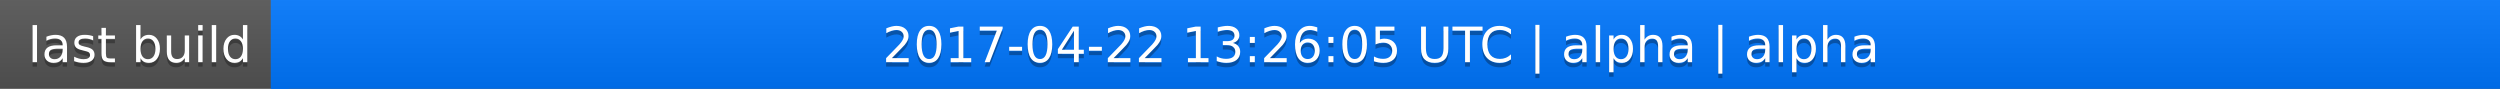
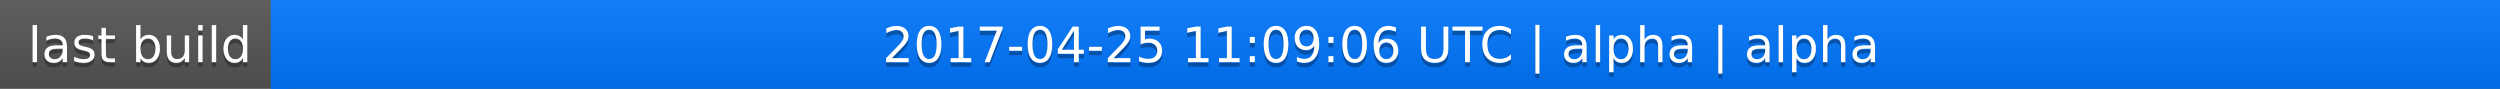
<svg xmlns="http://www.w3.org/2000/svg" width="563" height="20">
  <linearGradient id="a" x2="0" y2="100%">
    <stop offset="0" stop-color="#bbb" stop-opacity=".1" />
    <stop offset="1" stop-opacity=".1" />
  </linearGradient>
  <rect rx="0" width="563" height="20" fill="#555" />
  <rect rx="0" x="61" width="502" height="20" fill="#07f" />
  <path fill="#07f" d="M61 0h4v20h-4z" />
  <rect rx="0" width="563" height="20" fill="url(#a)" />
  <g fill="#fff" text-anchor="middle" font-family="DejaVu Sans,Verdana,Geneva,sans-serif" font-size="11">
    <text x="31.5" y="15" fill="#010101" fill-opacity=".3">last build</text>
    <text x="31.5" y="14">last build</text>
-     <text x="311" y="15" fill="#010101" fill-opacity=".3">2017-04-22 13:26:05 UTC | alpha | alpha</text>
-     <text x="311" y="14">2017-04-22 13:26:05 UTC | alpha | alpha</text>
+     <text x="311" y="15" fill="#010101" fill-opacity=".3">2017-04-25 11:09:06 UTC | alpha | alpha</text>
+     <text x="311" y="14">2017-04-25 11:09:06 UTC | alpha | alpha</text>
  </g>
</svg>
